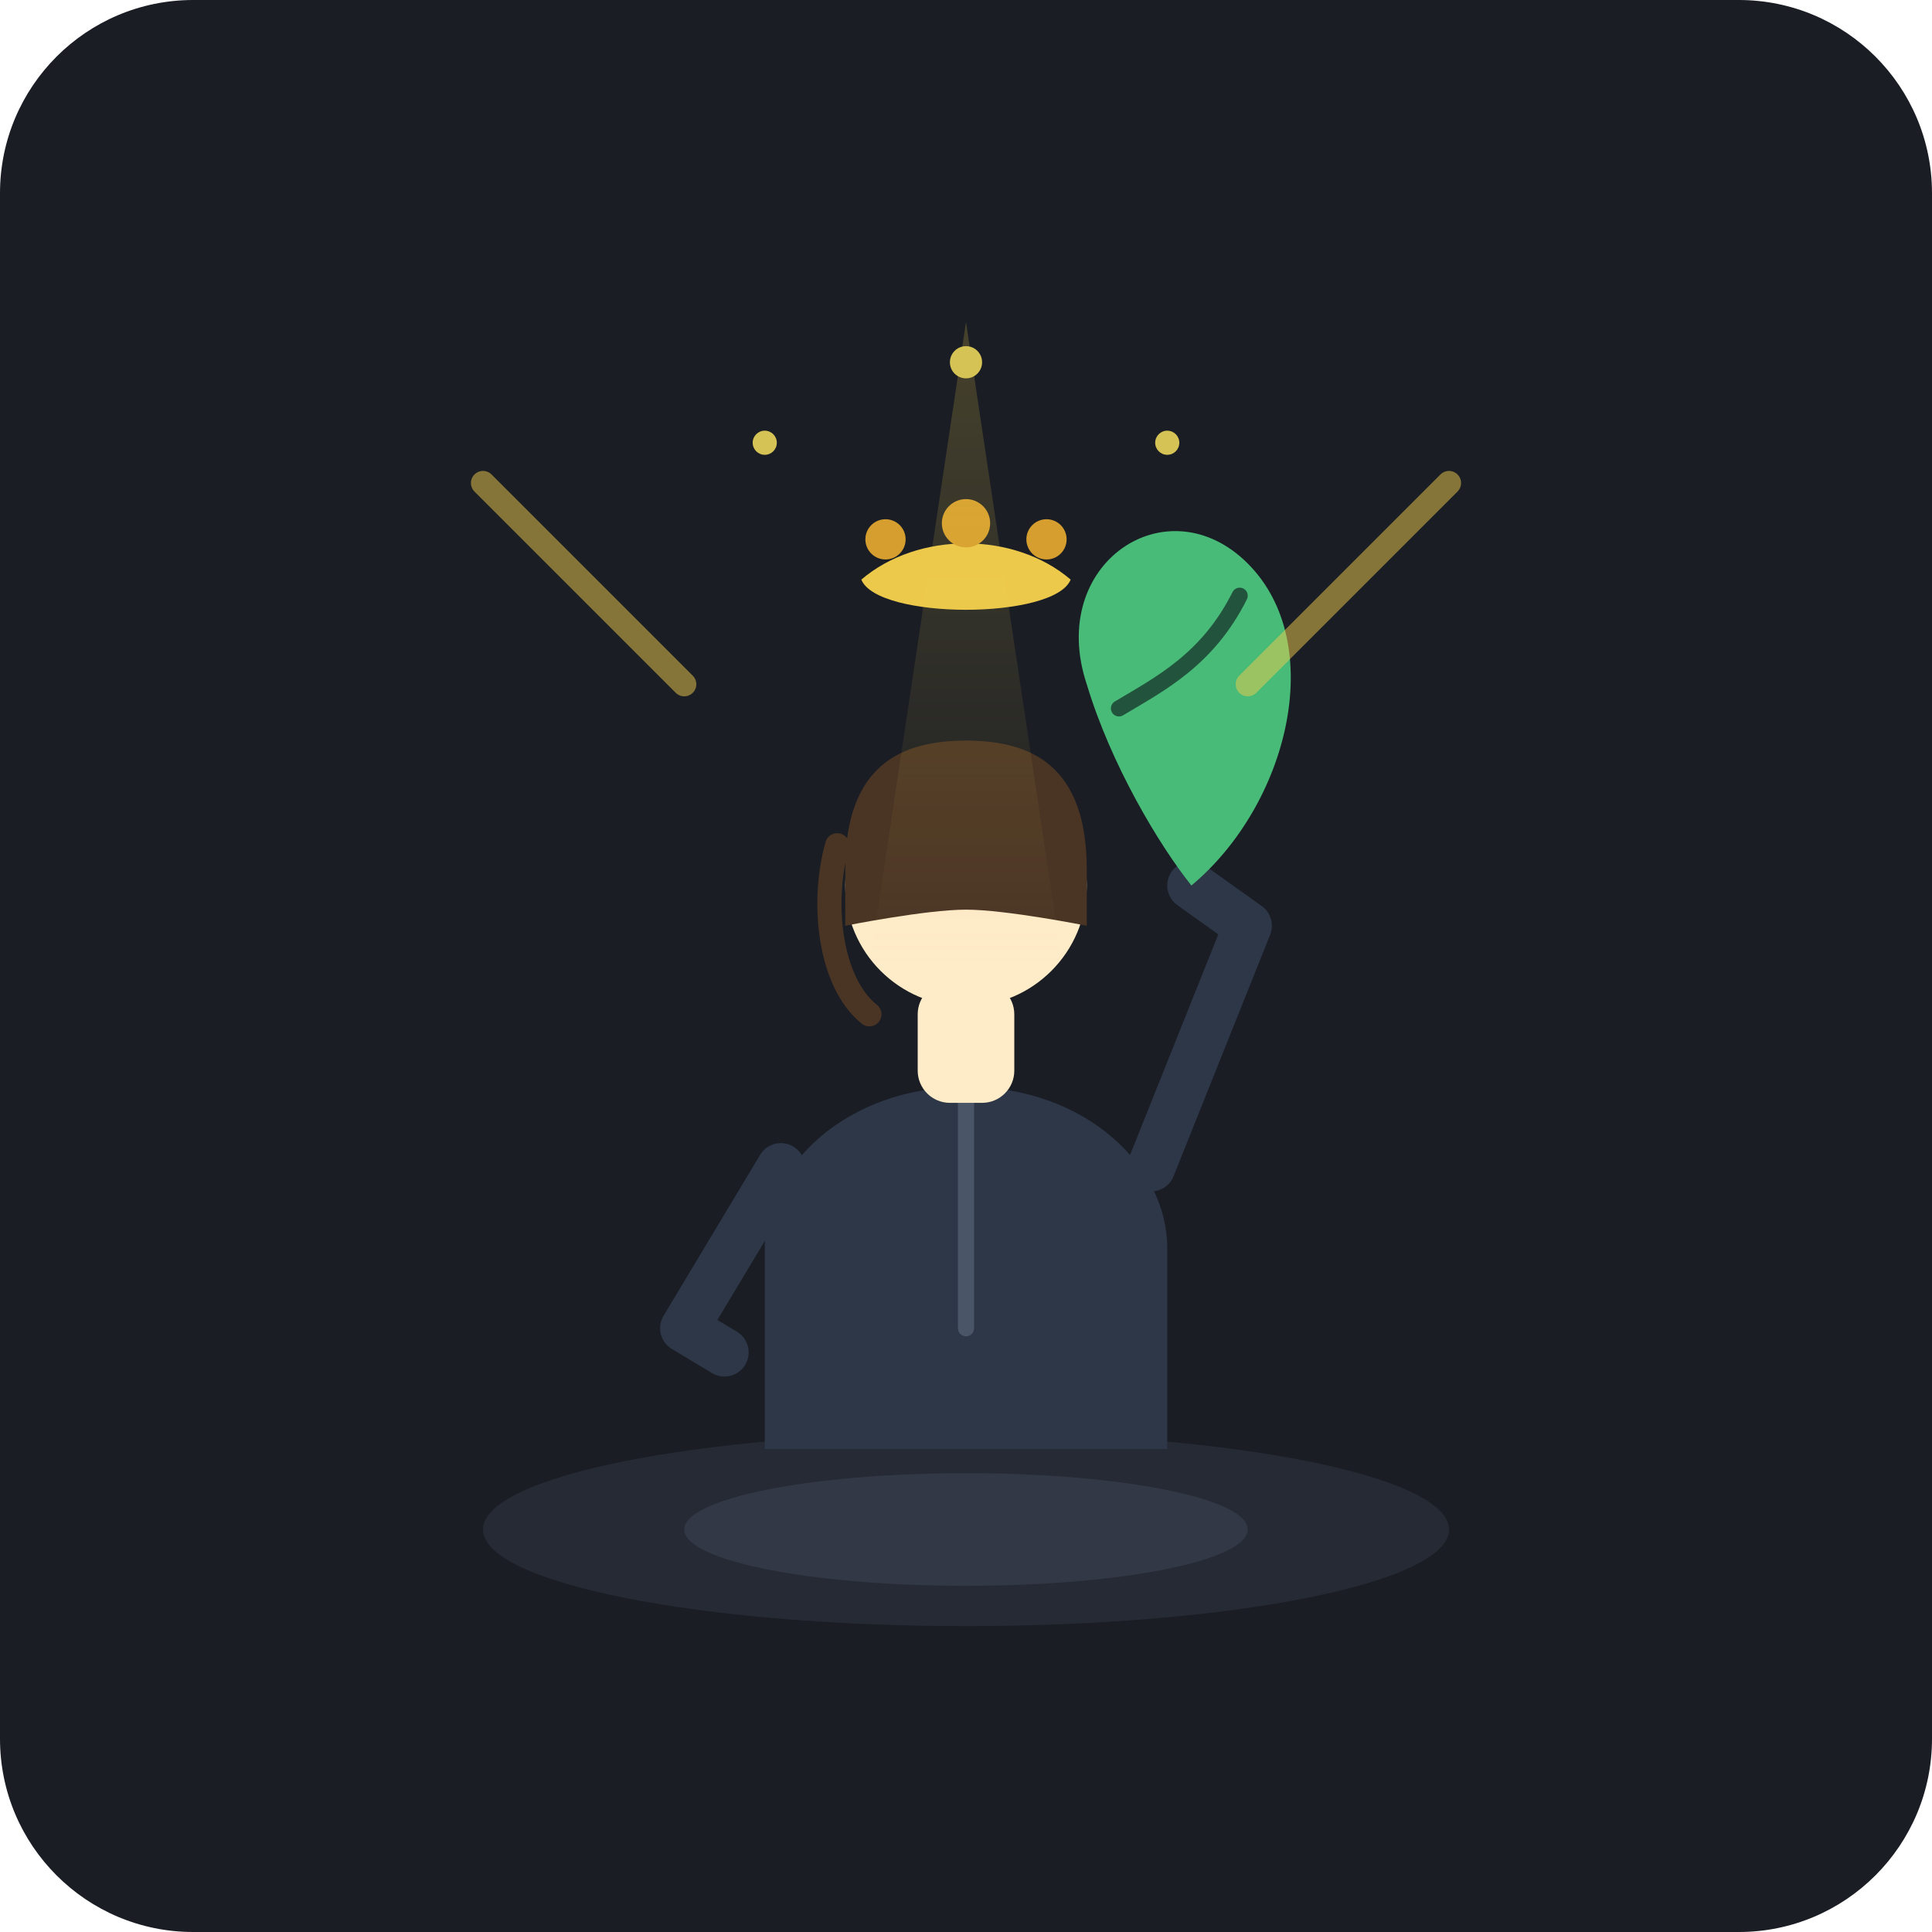
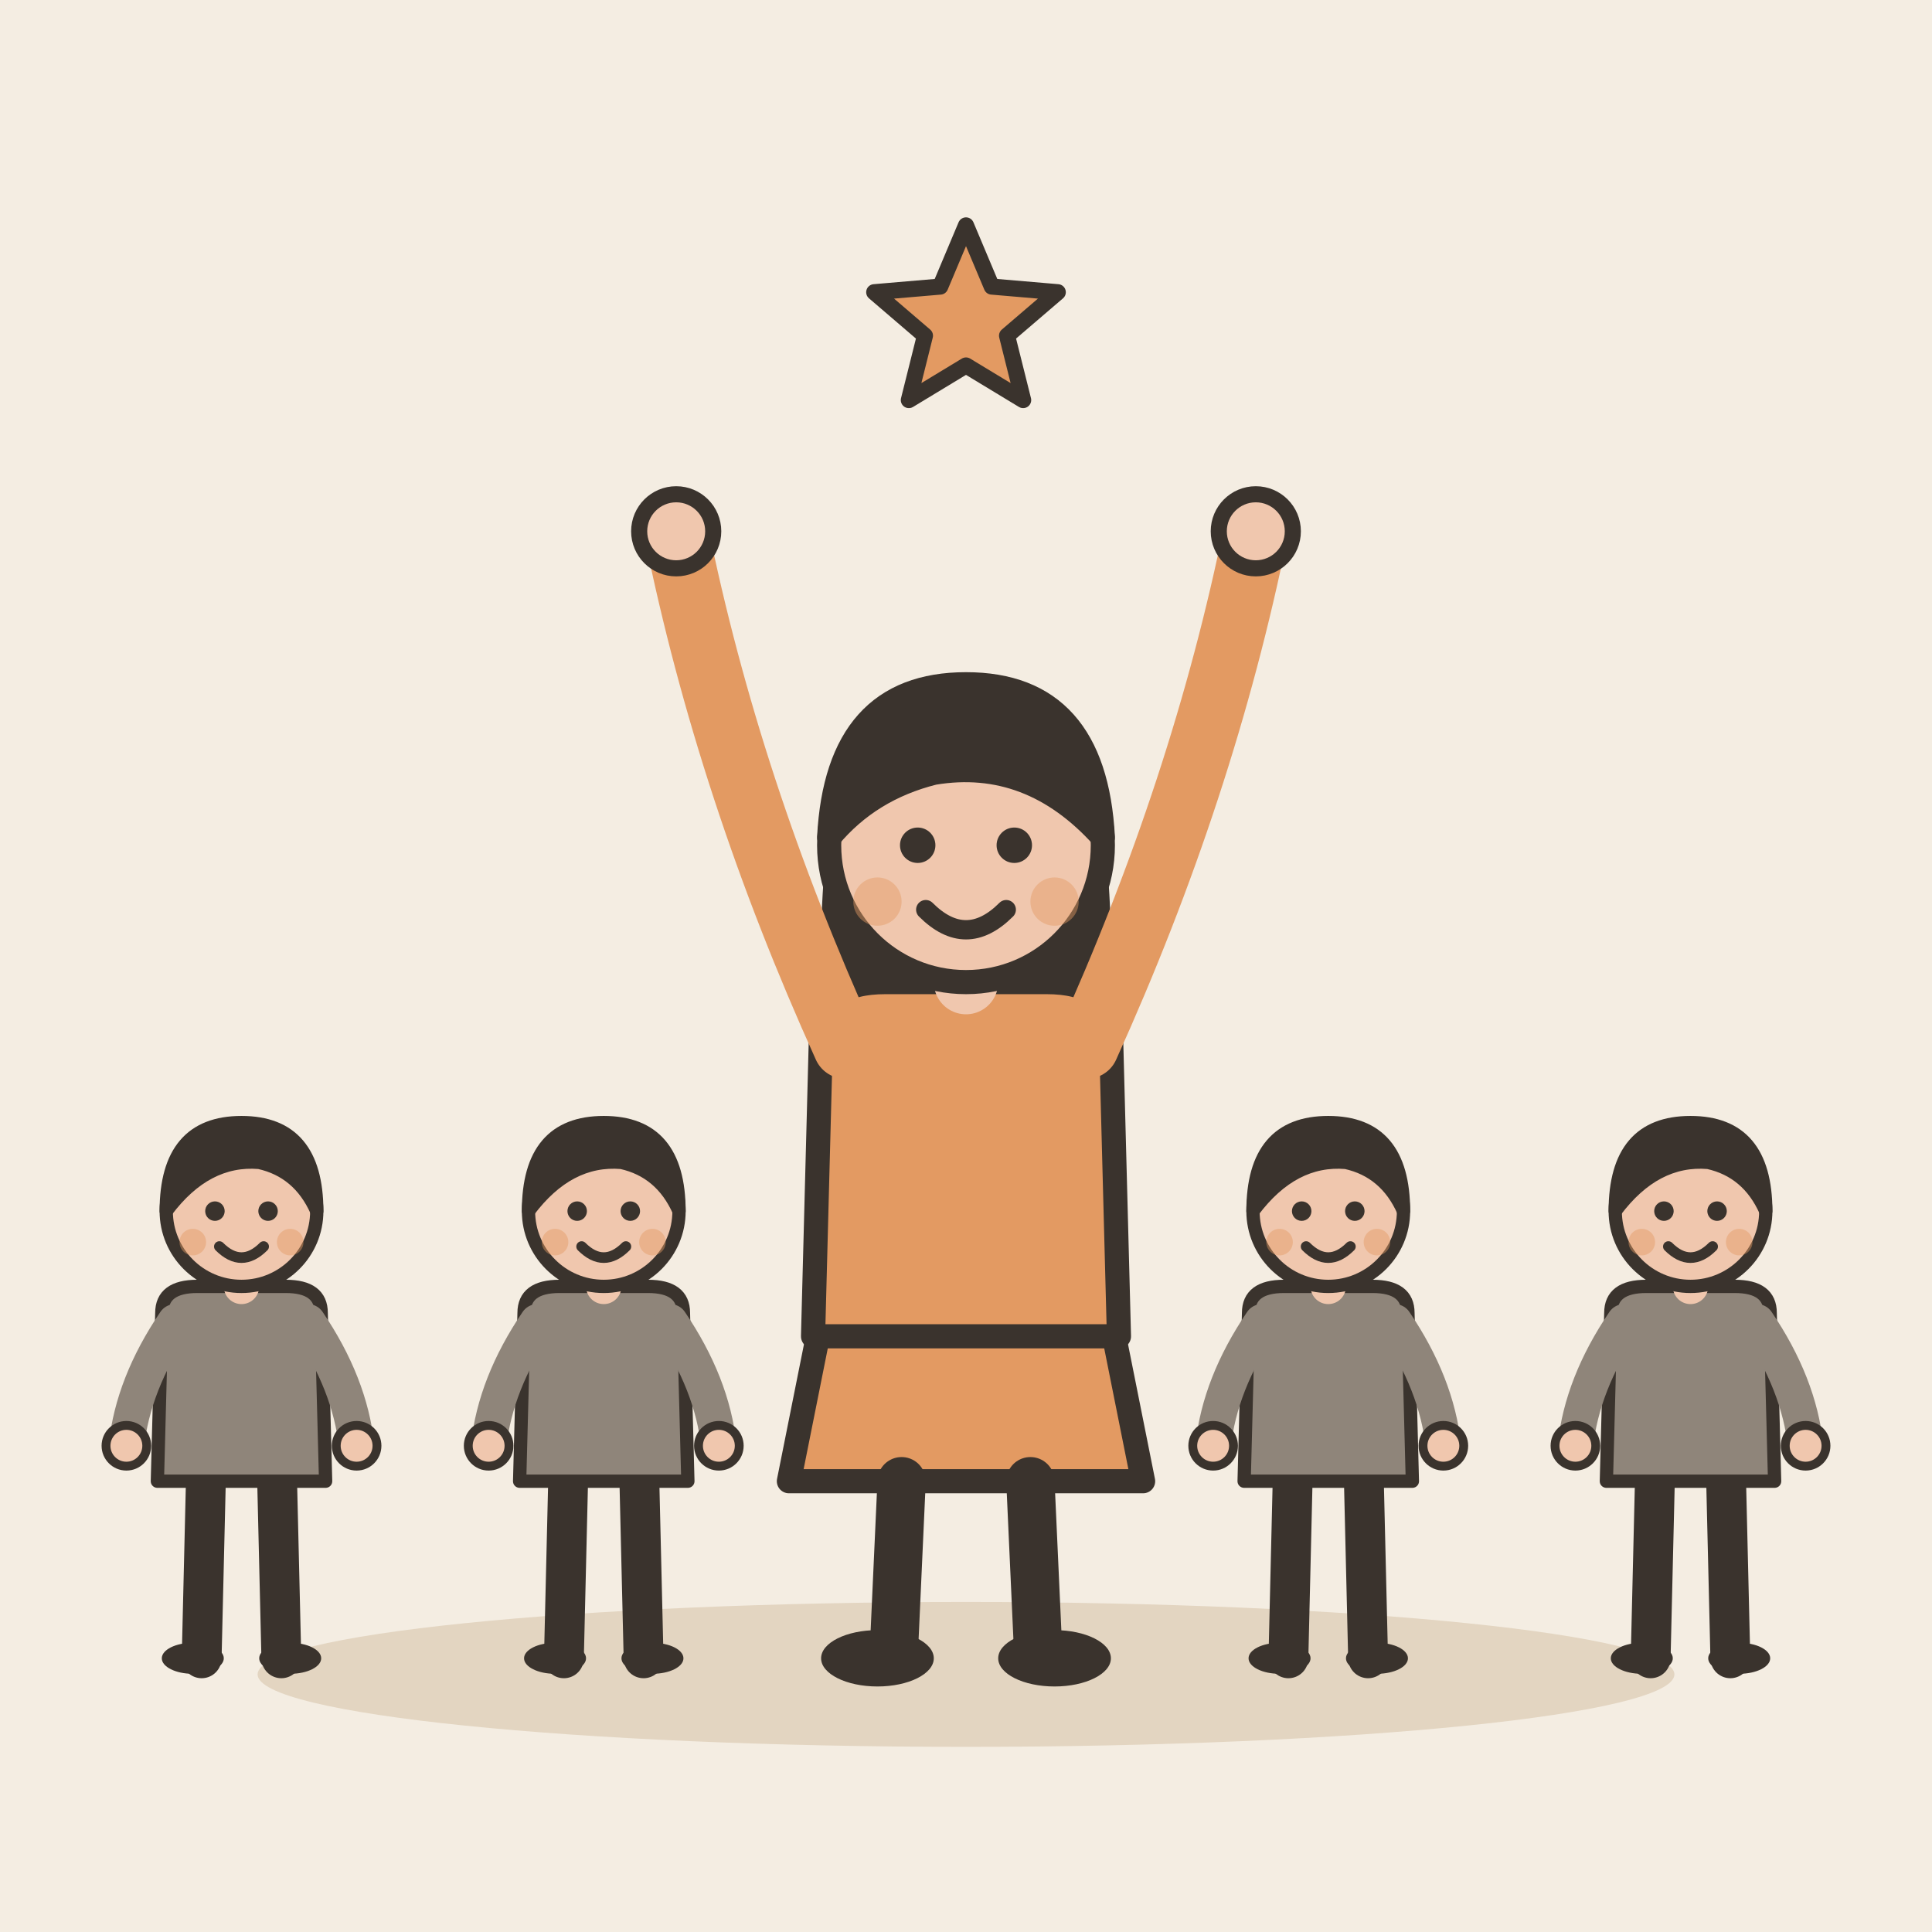
- <svg xmlns="http://www.w3.org/2000/svg" viewBox="0 0 240 240">
-   <rect width="240" height="240" rx="24" fill="#1A1D24" />
-   <ellipse cx="120" cy="190" rx="60" ry="12" fill="#252A34" />
-   <ellipse cx="120" cy="190" rx="35" ry="7" fill="#323846" />
-   <path d="M95 180 L95 155 C95 145 105 135 120 135 C135 135 145 145 145 155 L145 180 Z" fill="#2D3748" />
-   <path d="M120 135 L120 165" stroke="#4A5568" stroke-width="2" stroke-linecap="round" />
-   <rect x="114" y="122" width="12" height="15" rx="4" fill="#FEEBC8" />
-   <circle cx="120" cy="110" r="15" fill="#FEEBC8" />
-   <path d="M105 108 C105 95 112 92 120 92 C128 92 135 95 135 108 L135 115 C135 115 125 113 120 113 C115 113 105 115 105 115 Z" fill="#4A3525" />
-   <path d="M104 105 C102 112 103 122 108 126" stroke="#4A3525" stroke-width="3" stroke-linecap="round" fill="none" />
-   <path d="M97 145 L85 165 L90 168" fill="none" stroke="#2D3748" stroke-width="6" stroke-linecap="round" stroke-linejoin="round" />
-   <path d="M143 145 L155 115 L148 110" fill="none" stroke="#2D3748" stroke-width="6" stroke-linecap="round" stroke-linejoin="round" />
-   <path d="M148 110 C160 100 165 80 155 70 C145 60 130 70 135 85 C138 95 144 105 148 110 Z" fill="#48BB78" />
-   <path d="M139 88 C144 85 150 82 154 74" stroke="#22543D" stroke-width="2" stroke-linecap="round" fill="none" />
-   <path d="M107 72 C114 66 126 66 133 72 C131 77 109 77 107 72 Z" fill="#ECC94B" />
-   <circle cx="120" cy="65" r="3" fill="#D69E2E" />
-   <circle cx="110" cy="67" r="2.5" fill="#D69E2E" />
-   <circle cx="130" cy="67" r="2.5" fill="#D69E2E" />
-   <g opacity="0.85">
-     <polygon points="120,40 108,120 132,120" fill="url(#goldBeam)" />
-     <path d="M85 85 L60 60" stroke="#ECC94B" stroke-width="3" stroke-linecap="round" opacity="0.6" />
-     <path d="M155 85 L180 60" stroke="#ECC94B" stroke-width="3" stroke-linecap="round" opacity="0.6" />
-     <circle cx="120" cy="45" r="2" fill="#F6E05E" />
-     <circle cx="95" cy="55" r="1.5" fill="#F6E05E" />
-     <circle cx="145" cy="55" r="1.5" fill="#F6E05E" />
+ <svg xmlns="http://www.w3.org/2000/svg" viewBox="0 0 240 240" data-style="editorial">
+   <rect width="240" height="240" fill="#F4EDE2" />
+   <ellipse cx="120" cy="208" rx="88" ry="9" fill="#E3D5C1" />
+   <g transform="translate(30 206) scale(0.55 0.55)">
+     <path d="M-8 -42L-9 0" stroke="#3A332D" stroke-width="9" stroke-linecap="round" fill="none" />
+     <path d="M8 -42L9 0" stroke="#3A332D" stroke-width="9" stroke-linecap="round" fill="none" />
+     <ellipse cx="-11" cy="0" rx="7" ry="3.5" fill="#3A332D" />
+     <ellipse cx="11" cy="0" rx="7" ry="3.5" fill="#3A332D" />
+     <path d="M-18 -78Q-18 -84 -10 -84L10 -84Q18 -84 18 -78L19 -40L-19 -40Z" fill="#8F857A" stroke="#3A332D" stroke-width="3" stroke-linecap="round" stroke-linejoin="round" />
+     <path d="M-15 -76Q-24.5 -62 -26 -48" fill="none" stroke="#8F857A" stroke-width="8" stroke-linecap="round" stroke-linejoin="round" />
+     <circle cx="-26" cy="-48" r="4.6" fill="#F0C7AE" stroke="#3A332D" stroke-linecap="round" stroke-linejoin="round" stroke-width="2" />
+     <path d="M15 -76Q24.5 -62 26 -48" fill="none" stroke="#8F857A" stroke-width="8" stroke-linecap="round" stroke-linejoin="round" />
+     <circle cx="26" cy="-48" r="4.6" fill="#F0C7AE" stroke="#3A332D" stroke-linecap="round" stroke-linejoin="round" stroke-width="2" />
+     <path d="M0 -84L0 -88" stroke="#F0C7AE" stroke-width="8" stroke-linecap="round" fill="none" />
+     <circle cx="0" cy="-101" r="17" fill="#F0C7AE" stroke="#3A332D" stroke-width="3" stroke-linecap="round" stroke-linejoin="round" />
+     <path d="M-17 -101Q-17 -121 0 -121Q17 -121 17 -101Q13 -110 4 -112Q-8 -113 -17 -101Z" fill="#3A332D" stroke="#3A332D" stroke-width="3" stroke-linecap="round" stroke-linejoin="round" />
+     <circle cx="-6" cy="-101" r="2.2" fill="#3A332D" />
+     <circle cx="6" cy="-101" r="2.2" fill="#3A332D" />
+     <path d="M-5 -93Q0 -88 5 -93" fill="none" stroke="#3A332D" stroke-width="2.4" stroke-linecap="round" stroke-linejoin="round" />
+     <circle cx="-11" cy="-94" r="3" fill="#E39A62" opacity="0.45" />
+     <circle cx="11" cy="-94" r="3" fill="#E39A62" opacity="0.45" />
  </g>
-   <defs>
-     <linearGradient id="goldBeam" x1="0" y1="1" x2="0" y2="0">
-       <stop offset="0%" stop-color="#ECC94B" stop-opacity="0" />
-       <stop offset="100%" stop-color="#ECC94B" stop-opacity="0.25" />
-     </linearGradient>
-   </defs>
+   <g transform="translate(75 206) scale(0.55 0.55)">
+     <path d="M-8 -42L-9 0" stroke="#3A332D" stroke-width="9" stroke-linecap="round" fill="none" />
+     <path d="M8 -42L9 0" stroke="#3A332D" stroke-width="9" stroke-linecap="round" fill="none" />
+     <ellipse cx="-11" cy="0" rx="7" ry="3.5" fill="#3A332D" />
+     <ellipse cx="11" cy="0" rx="7" ry="3.5" fill="#3A332D" />
+     <path d="M-18 -78Q-18 -84 -10 -84L10 -84Q18 -84 18 -78L19 -40L-19 -40Z" fill="#8F857A" stroke="#3A332D" stroke-width="3" stroke-linecap="round" stroke-linejoin="round" />
+     <path d="M-15 -76Q-24.5 -62 -26 -48" fill="none" stroke="#8F857A" stroke-width="8" stroke-linecap="round" stroke-linejoin="round" />
+     <circle cx="-26" cy="-48" r="4.6" fill="#F0C7AE" stroke="#3A332D" stroke-linecap="round" stroke-linejoin="round" stroke-width="2" />
+     <path d="M15 -76Q24.5 -62 26 -48" fill="none" stroke="#8F857A" stroke-width="8" stroke-linecap="round" stroke-linejoin="round" />
+     <circle cx="26" cy="-48" r="4.6" fill="#F0C7AE" stroke="#3A332D" stroke-linecap="round" stroke-linejoin="round" stroke-width="2" />
+     <path d="M0 -84L0 -88" stroke="#F0C7AE" stroke-width="8" stroke-linecap="round" fill="none" />
+     <circle cx="0" cy="-101" r="17" fill="#F0C7AE" stroke="#3A332D" stroke-width="3" stroke-linecap="round" stroke-linejoin="round" />
+     <path d="M-17 -101Q-17 -121 0 -121Q17 -121 17 -101Q13 -110 4 -112Q-8 -113 -17 -101Z" fill="#3A332D" stroke="#3A332D" stroke-width="3" stroke-linecap="round" stroke-linejoin="round" />
+     <circle cx="-6" cy="-101" r="2.2" fill="#3A332D" />
+     <circle cx="6" cy="-101" r="2.2" fill="#3A332D" />
+     <path d="M-5 -93Q0 -88 5 -93" fill="none" stroke="#3A332D" stroke-width="2.4" stroke-linecap="round" stroke-linejoin="round" />
+     <circle cx="-11" cy="-94" r="3" fill="#E39A62" opacity="0.45" />
+     <circle cx="11" cy="-94" r="3" fill="#E39A62" opacity="0.45" />
+   </g>
+   <g transform="translate(165 206) scale(0.55 0.55)">
+     <path d="M-8 -42L-9 0" stroke="#3A332D" stroke-width="9" stroke-linecap="round" fill="none" />
+     <path d="M8 -42L9 0" stroke="#3A332D" stroke-width="9" stroke-linecap="round" fill="none" />
+     <ellipse cx="-11" cy="0" rx="7" ry="3.5" fill="#3A332D" />
+     <ellipse cx="11" cy="0" rx="7" ry="3.5" fill="#3A332D" />
+     <path d="M-18 -78Q-18 -84 -10 -84L10 -84Q18 -84 18 -78L19 -40L-19 -40Z" fill="#8F857A" stroke="#3A332D" stroke-width="3" stroke-linecap="round" stroke-linejoin="round" />
+     <path d="M-15 -76Q-24.5 -62 -26 -48" fill="none" stroke="#8F857A" stroke-width="8" stroke-linecap="round" stroke-linejoin="round" />
+     <circle cx="-26" cy="-48" r="4.6" fill="#F0C7AE" stroke="#3A332D" stroke-linecap="round" stroke-linejoin="round" stroke-width="2" />
+     <path d="M15 -76Q24.5 -62 26 -48" fill="none" stroke="#8F857A" stroke-width="8" stroke-linecap="round" stroke-linejoin="round" />
+     <circle cx="26" cy="-48" r="4.6" fill="#F0C7AE" stroke="#3A332D" stroke-linecap="round" stroke-linejoin="round" stroke-width="2" />
+     <path d="M0 -84L0 -88" stroke="#F0C7AE" stroke-width="8" stroke-linecap="round" fill="none" />
+     <circle cx="0" cy="-101" r="17" fill="#F0C7AE" stroke="#3A332D" stroke-width="3" stroke-linecap="round" stroke-linejoin="round" />
+     <path d="M-17 -101Q-17 -121 0 -121Q17 -121 17 -101Q13 -110 4 -112Q-8 -113 -17 -101Z" fill="#3A332D" stroke="#3A332D" stroke-width="3" stroke-linecap="round" stroke-linejoin="round" />
+     <circle cx="-6" cy="-101" r="2.2" fill="#3A332D" />
+     <circle cx="6" cy="-101" r="2.2" fill="#3A332D" />
+     <path d="M-5 -93Q0 -88 5 -93" fill="none" stroke="#3A332D" stroke-width="2.4" stroke-linecap="round" stroke-linejoin="round" />
+     <circle cx="-11" cy="-94" r="3" fill="#E39A62" opacity="0.45" />
+     <circle cx="11" cy="-94" r="3" fill="#E39A62" opacity="0.45" />
+   </g>
+   <g transform="translate(210 206) scale(0.55 0.55)">
+     <path d="M-8 -42L-9 0" stroke="#3A332D" stroke-width="9" stroke-linecap="round" fill="none" />
+     <path d="M8 -42L9 0" stroke="#3A332D" stroke-width="9" stroke-linecap="round" fill="none" />
+     <ellipse cx="-11" cy="0" rx="7" ry="3.5" fill="#3A332D" />
+     <ellipse cx="11" cy="0" rx="7" ry="3.5" fill="#3A332D" />
+     <path d="M-18 -78Q-18 -84 -10 -84L10 -84Q18 -84 18 -78L19 -40L-19 -40Z" fill="#8F857A" stroke="#3A332D" stroke-width="3" stroke-linecap="round" stroke-linejoin="round" />
+     <path d="M-15 -76Q-24.5 -62 -26 -48" fill="none" stroke="#8F857A" stroke-width="8" stroke-linecap="round" stroke-linejoin="round" />
+     <circle cx="-26" cy="-48" r="4.6" fill="#F0C7AE" stroke="#3A332D" stroke-linecap="round" stroke-linejoin="round" stroke-width="2" />
+     <path d="M15 -76Q24.5 -62 26 -48" fill="none" stroke="#8F857A" stroke-width="8" stroke-linecap="round" stroke-linejoin="round" />
+     <circle cx="26" cy="-48" r="4.6" fill="#F0C7AE" stroke="#3A332D" stroke-linecap="round" stroke-linejoin="round" stroke-width="2" />
+     <path d="M0 -84L0 -88" stroke="#F0C7AE" stroke-width="8" stroke-linecap="round" fill="none" />
+     <circle cx="0" cy="-101" r="17" fill="#F0C7AE" stroke="#3A332D" stroke-width="3" stroke-linecap="round" stroke-linejoin="round" />
+     <path d="M-17 -101Q-17 -121 0 -121Q17 -121 17 -101Q13 -110 4 -112Q-8 -113 -17 -101Z" fill="#3A332D" stroke="#3A332D" stroke-width="3" stroke-linecap="round" stroke-linejoin="round" />
+     <circle cx="-6" cy="-101" r="2.2" fill="#3A332D" />
+     <circle cx="6" cy="-101" r="2.2" fill="#3A332D" />
+     <path d="M-5 -93Q0 -88 5 -93" fill="none" stroke="#3A332D" stroke-width="2.4" stroke-linecap="round" stroke-linejoin="round" />
+     <circle cx="-11" cy="-94" r="3" fill="#E39A62" opacity="0.45" />
+     <circle cx="11" cy="-94" r="3" fill="#E39A62" opacity="0.45" />
+   </g>
+   <g transform="translate(120 206)">
+     <path d="M-18 -42L-22 -22L22 -22L18 -42Z" fill="#E39A62" stroke="#3A332D" stroke-width="3" stroke-linecap="round" stroke-linejoin="round" />
+     <path d="M-8 -22L-9 0" stroke="#3A332D" stroke-width="6" stroke-linecap="round" fill="none" />
+     <path d="M8 -22L9 0" stroke="#3A332D" stroke-width="6" stroke-linecap="round" fill="none" />
+     <ellipse cx="-11" cy="0" rx="7" ry="3.5" fill="#3A332D" />
+     <ellipse cx="11" cy="0" rx="7" ry="3.5" fill="#3A332D" />
+     <path d="M-17 -104Q-20 -78 -14 -70L-6 -78L6 -78L14 -70Q20 -78 17 -104Z" fill="#3A332D" />
+     <path d="M-18 -78Q-18 -84 -10 -84L10 -84Q18 -84 18 -78L19 -40L-19 -40Z" fill="#E39A62" stroke="#3A332D" stroke-width="3" stroke-linecap="round" stroke-linejoin="round" />
+     <path d="M-15 -76Q-29.5 -108 -36 -140" fill="none" stroke="#E39A62" stroke-width="8" stroke-linecap="round" stroke-linejoin="round" />
+     <circle cx="-36" cy="-140" r="4.6" fill="#F0C7AE" stroke="#3A332D" stroke-linecap="round" stroke-linejoin="round" stroke-width="2" />
+     <path d="M15 -76Q29.5 -108 36 -140" fill="none" stroke="#E39A62" stroke-width="8" stroke-linecap="round" stroke-linejoin="round" />
+     <circle cx="36" cy="-140" r="4.6" fill="#F0C7AE" stroke="#3A332D" stroke-linecap="round" stroke-linejoin="round" stroke-width="2" />
+     <path d="M0 -84L0 -88" stroke="#F0C7AE" stroke-width="8" stroke-linecap="round" fill="none" />
+     <circle cx="0" cy="-101" r="17" fill="#F0C7AE" stroke="#3A332D" stroke-width="3" stroke-linecap="round" stroke-linejoin="round" />
+     <path d="M-17 -102Q-16 -121 0 -121Q16 -121 17 -102Q8 -112 -4 -110Q-12 -108 -17 -102Z" fill="#3A332D" stroke="#3A332D" stroke-width="3" stroke-linecap="round" stroke-linejoin="round" />
+     <circle cx="-6" cy="-101" r="2.2" fill="#3A332D" />
+     <circle cx="6" cy="-101" r="2.2" fill="#3A332D" />
+     <path d="M-5 -93Q0 -88 5 -93" fill="none" stroke="#3A332D" stroke-width="2.4" stroke-linecap="round" stroke-linejoin="round" />
+     <circle cx="-11" cy="-94" r="3" fill="#E39A62" opacity="0.45" />
+     <circle cx="11" cy="-94" r="3" fill="#E39A62" opacity="0.45" />
+   </g>
+   <path d="M120.0 28.0L123.2 35.6L131.4 36.3L125.1 41.7L127.1 49.7L120.0 45.4L112.9 49.7L114.9 41.7L108.6 36.3L116.8 35.6Z" fill="#E39A62" stroke="#3A332D" stroke-width="2" stroke-linecap="round" stroke-linejoin="round" />
</svg>
